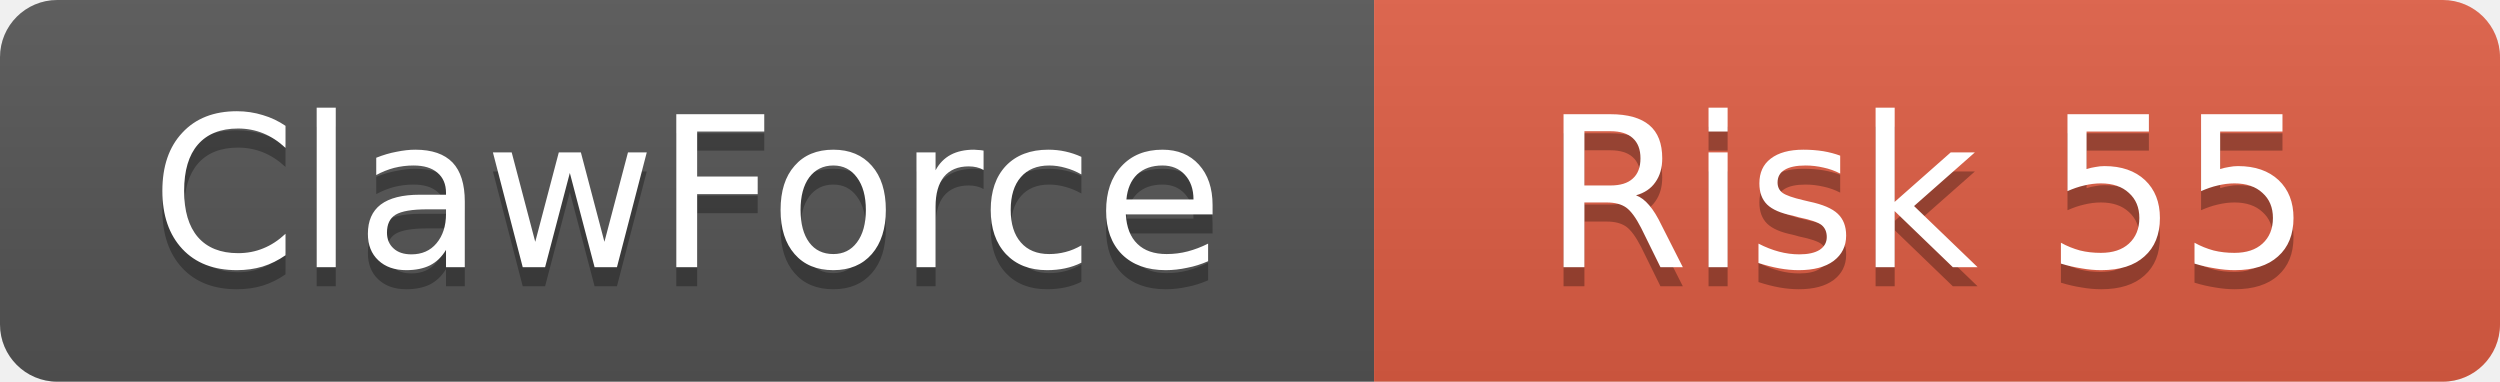
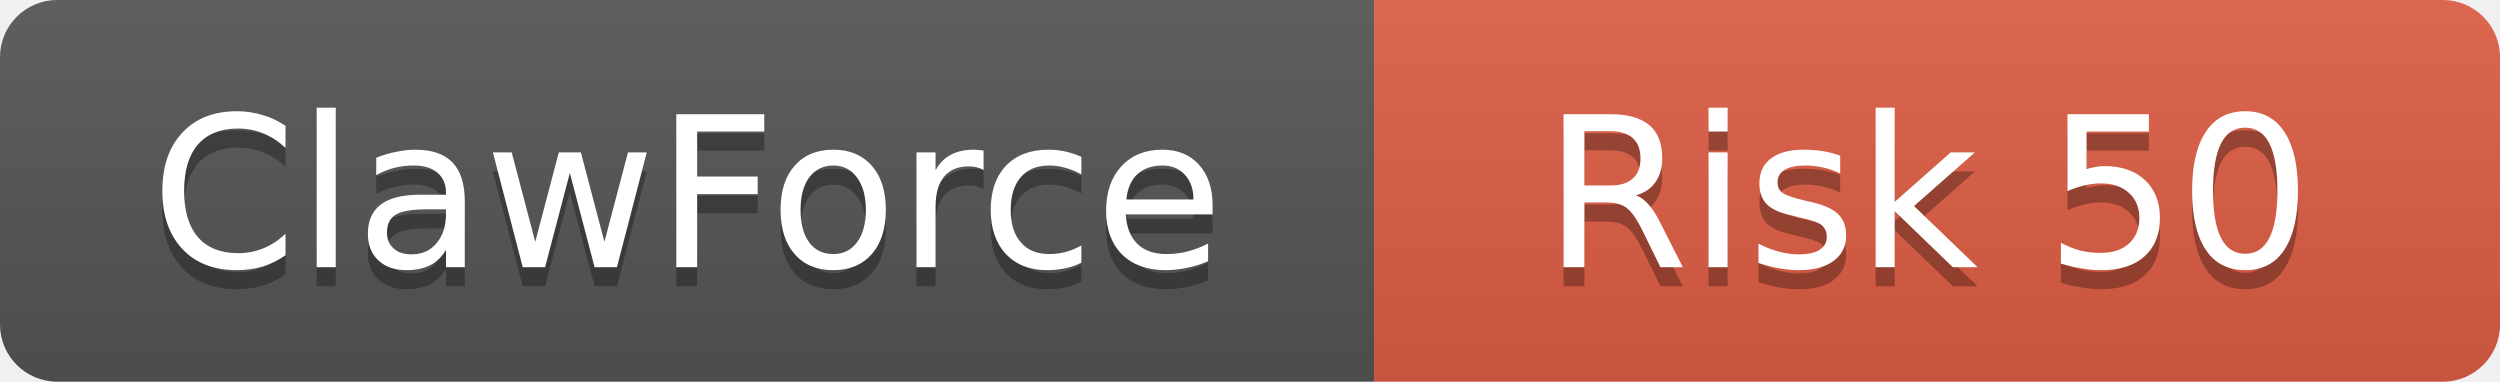
<svg xmlns="http://www.w3.org/2000/svg" width="131" height="20">
  <linearGradient id="b" x2="0" y2="100%">
    <stop offset="0" stop-color="#bbb" stop-opacity=".1" />
    <stop offset="1" stop-opacity=".1" />
  </linearGradient>
  <clipPath id="a">
    <rect width="131" height="20" rx="3" />
  </clipPath>
  <g clip-path="url(#a)">
    <rect width="72" height="20" fill="#555" />
    <rect x="72" width="59" height="20" fill="#e05d44" />
    <rect width="131" height="20" fill="url(#b)" />
  </g>
  <g fill="#fff" text-anchor="middle" font-family="DejaVu Sans,Verdana,Geneva,sans-serif" font-size="11">
    <text x="36" y="15" fill="#010101" fill-opacity=".3">ClawForce</text>
    <text x="36" y="14">ClawForce</text>
-     <text x="101" y="15" fill="#010101" fill-opacity=".3">Risk 55</text>
-     <text x="101" y="14">Risk 55</text>
+     <text x="101" y="15" fill="#010101" fill-opacity=".3">Risk 50</text>
+     <text x="101" y="14">Risk 50</text>
  </g>
</svg>
